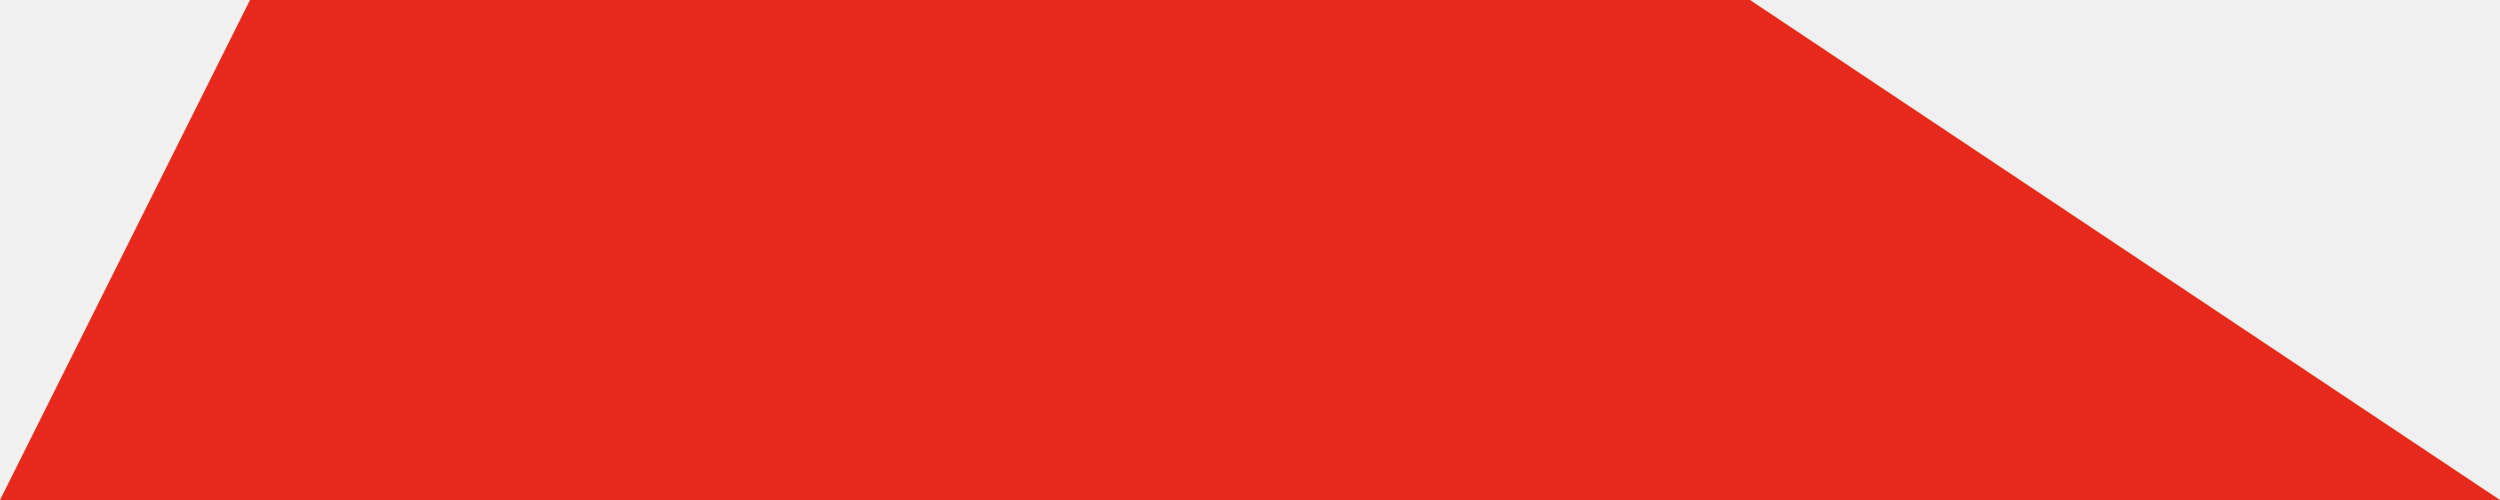
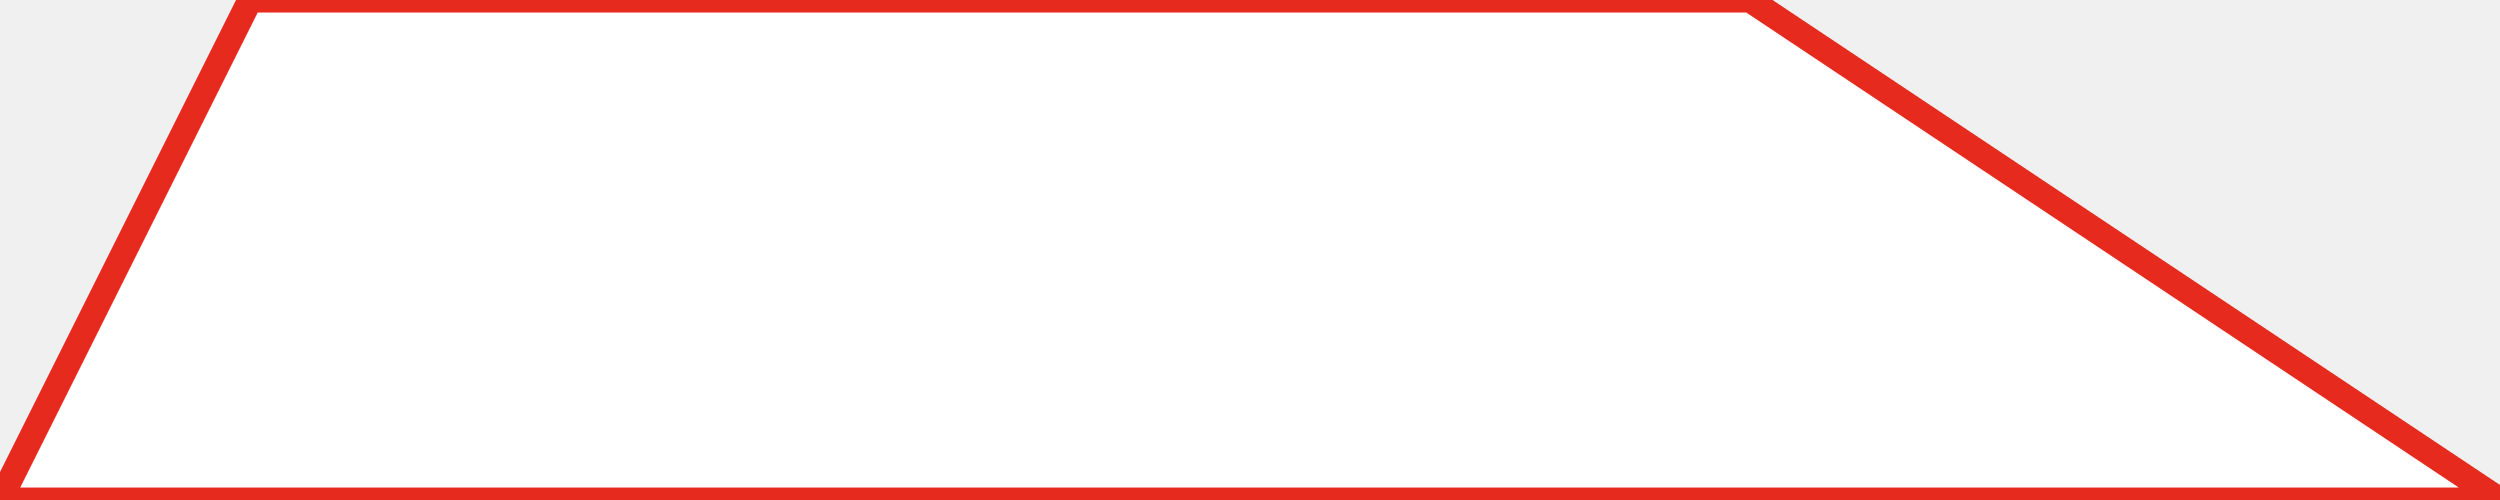
<svg xmlns="http://www.w3.org/2000/svg" width="200" height="40">
-   <path d="M20 0 H140 L200 40 H0 Z" fill="#e62b1e" />
+   <path d="M20 0 H140 L200 40 H0 Z" stroke="#e62b1e" fill="#fff" stroke-width="2" stroke-location="inside" />
</svg>
